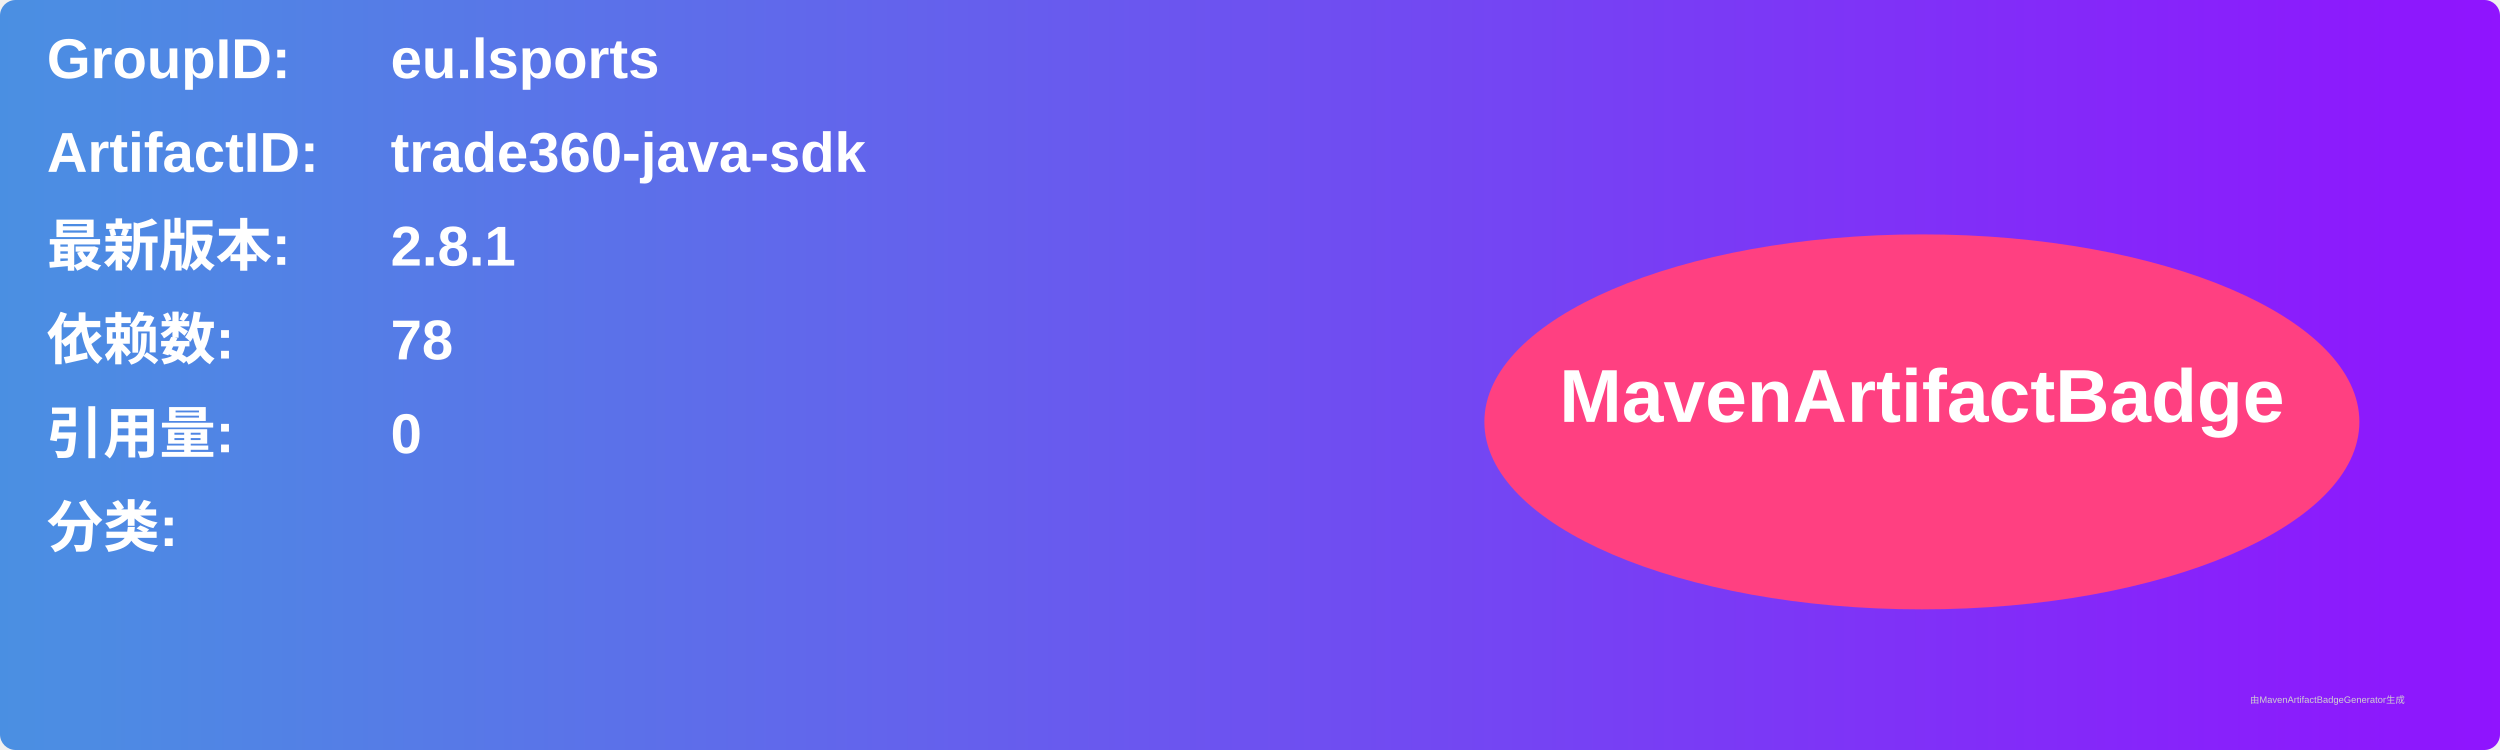
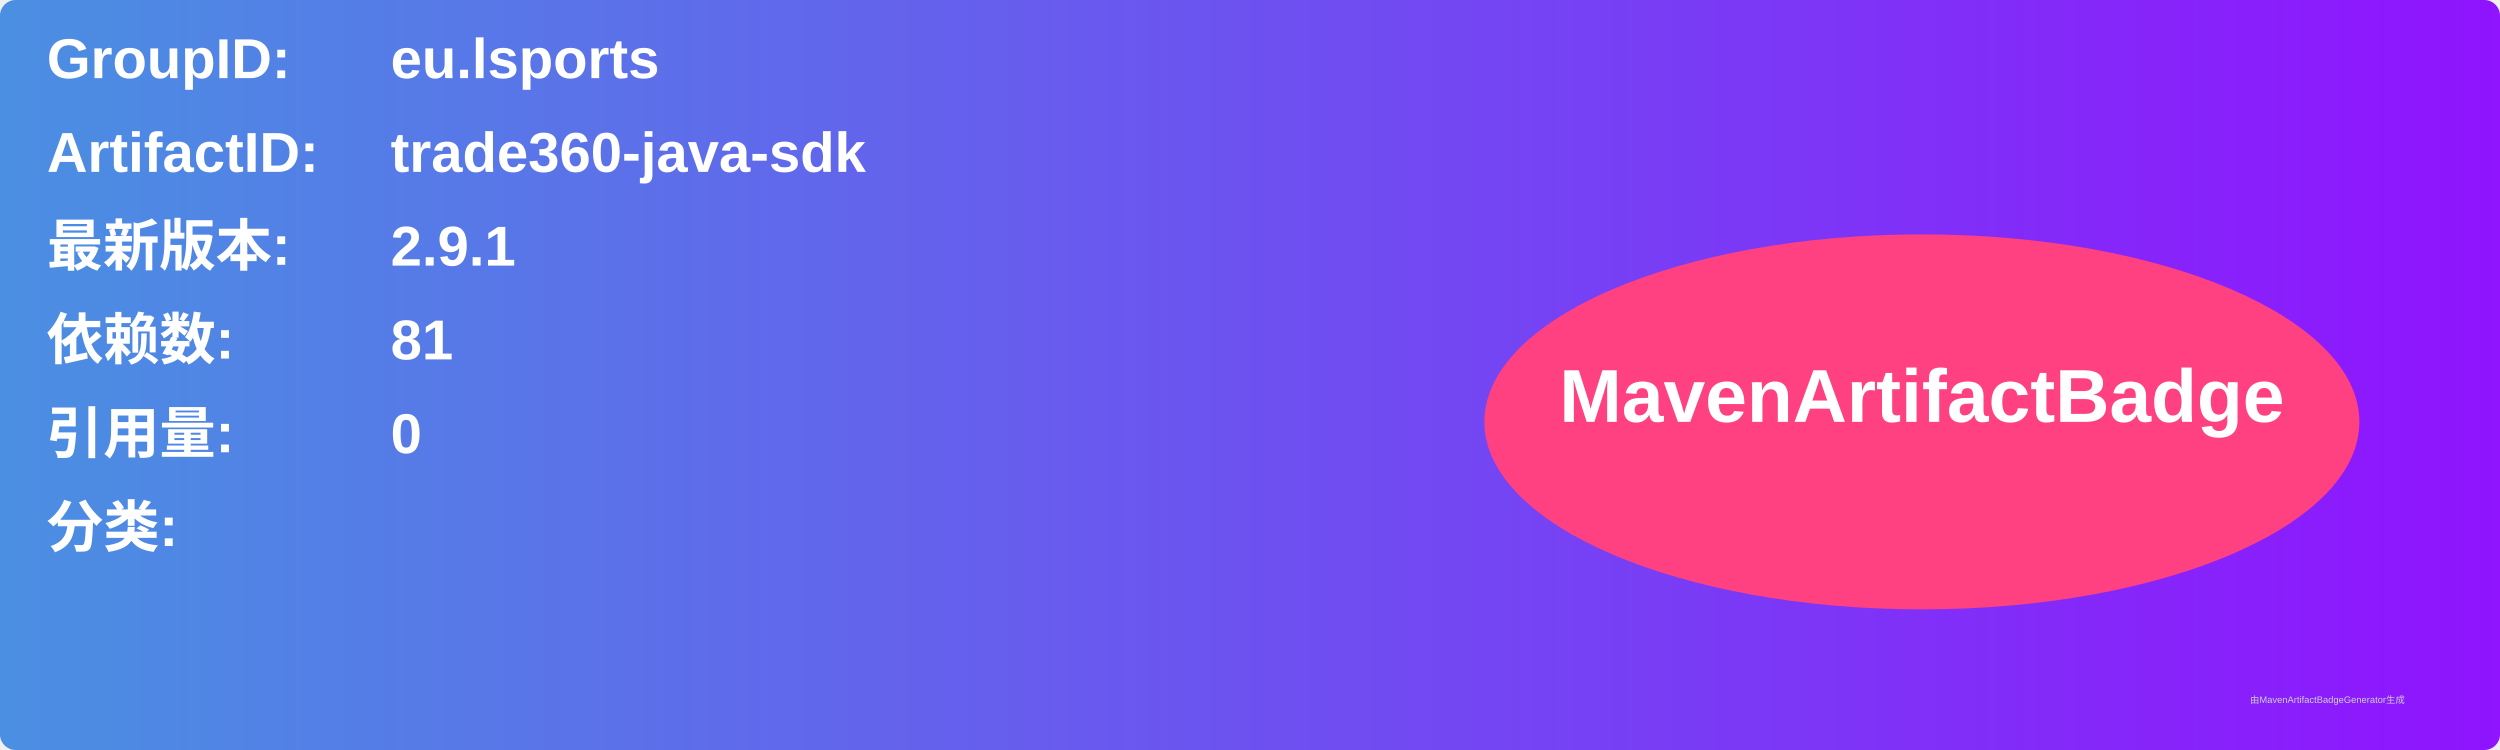
<svg xmlns="http://www.w3.org/2000/svg" width="800" height="240" viewBox="0 0 800 240">
  <linearGradient id="grad" x1="0%" y1="0%" x2="100%" y2="0%">
    <stop offset="0%" stop-color="#4a90e2" />
    <stop offset="100%" stop-color="#9013fe" />
  </linearGradient>
  <rect width="100%" height="100%" rx="5" ry="5" fill="url(#grad)" />
  <g transform="translate(15, 15)">
    <text x="0" y="10" font-family="Arial" font-size="18" fill="white" font-weight="bold" width="260">GroupID:</text>
    <text x="110" y="10" font-family="Arial" font-size="18" fill="white" font-weight="bold" width="460">eu.lsports</text>
    <text x="0" y="40" font-family="Arial" font-size="18" fill="white" font-weight="bold" width="260">ArtifactID:</text>
    <text x="110" y="40" font-family="Arial" font-size="18" fill="white" font-weight="bold" width="460">trade360-java-sdk</text>
    <text x="0" y="70" font-family="Arial" font-size="18" fill="white" font-weight="bold">最新版本:</text>
    <text x="110" y="70" font-family="Arial" font-size="18" fill="white" font-weight="bold">
-       <tspan font-weight="bold">2.8.1</tspan>
+       <tspan font-weight="bold">2.9.1</tspan>
    </text>
    <text x="0" y="100" font-family="Arial" font-size="18" fill="white" font-weight="bold">依赖数: </text>
    <text x="110" y="100" font-family="Arial" font-size="18" fill="white">
-       <tspan font-weight="bold">78</tspan>
+       <tspan font-weight="bold">81</tspan>
    </text>
    <text x="0" y="130" font-family="Arial" font-size="18" fill="white" font-weight="bold">引用量: </text>
    <text x="110" y="130" font-family="Arial" font-size="18" fill="white">
      <tspan font-weight="bold">0</tspan>
    </text>
    <text x="0" y="160" font-family="Arial" font-size="18" fill="white" font-weight="bold">分类:</text>
    <text x="10" y="190" font-family="Arial" font-size="10" fill="white">
      <tspan font-weight="bold" />
    </text>
    <ellipse cx="600" cy="120" rx="140" ry="60" fill="#ff4081" />
    <text x="600" y="120" text-anchor="middle" font-family="Arial" font-size="24" fill="white" font-weight="bold">MavenArtifactBadge</text>
  </g>
  <text x="720" y="225" font-family="Arial" font-size="3" fill="#d0d0d0">由MavenArtifactBadgeGenerator生成</text>
</svg>
